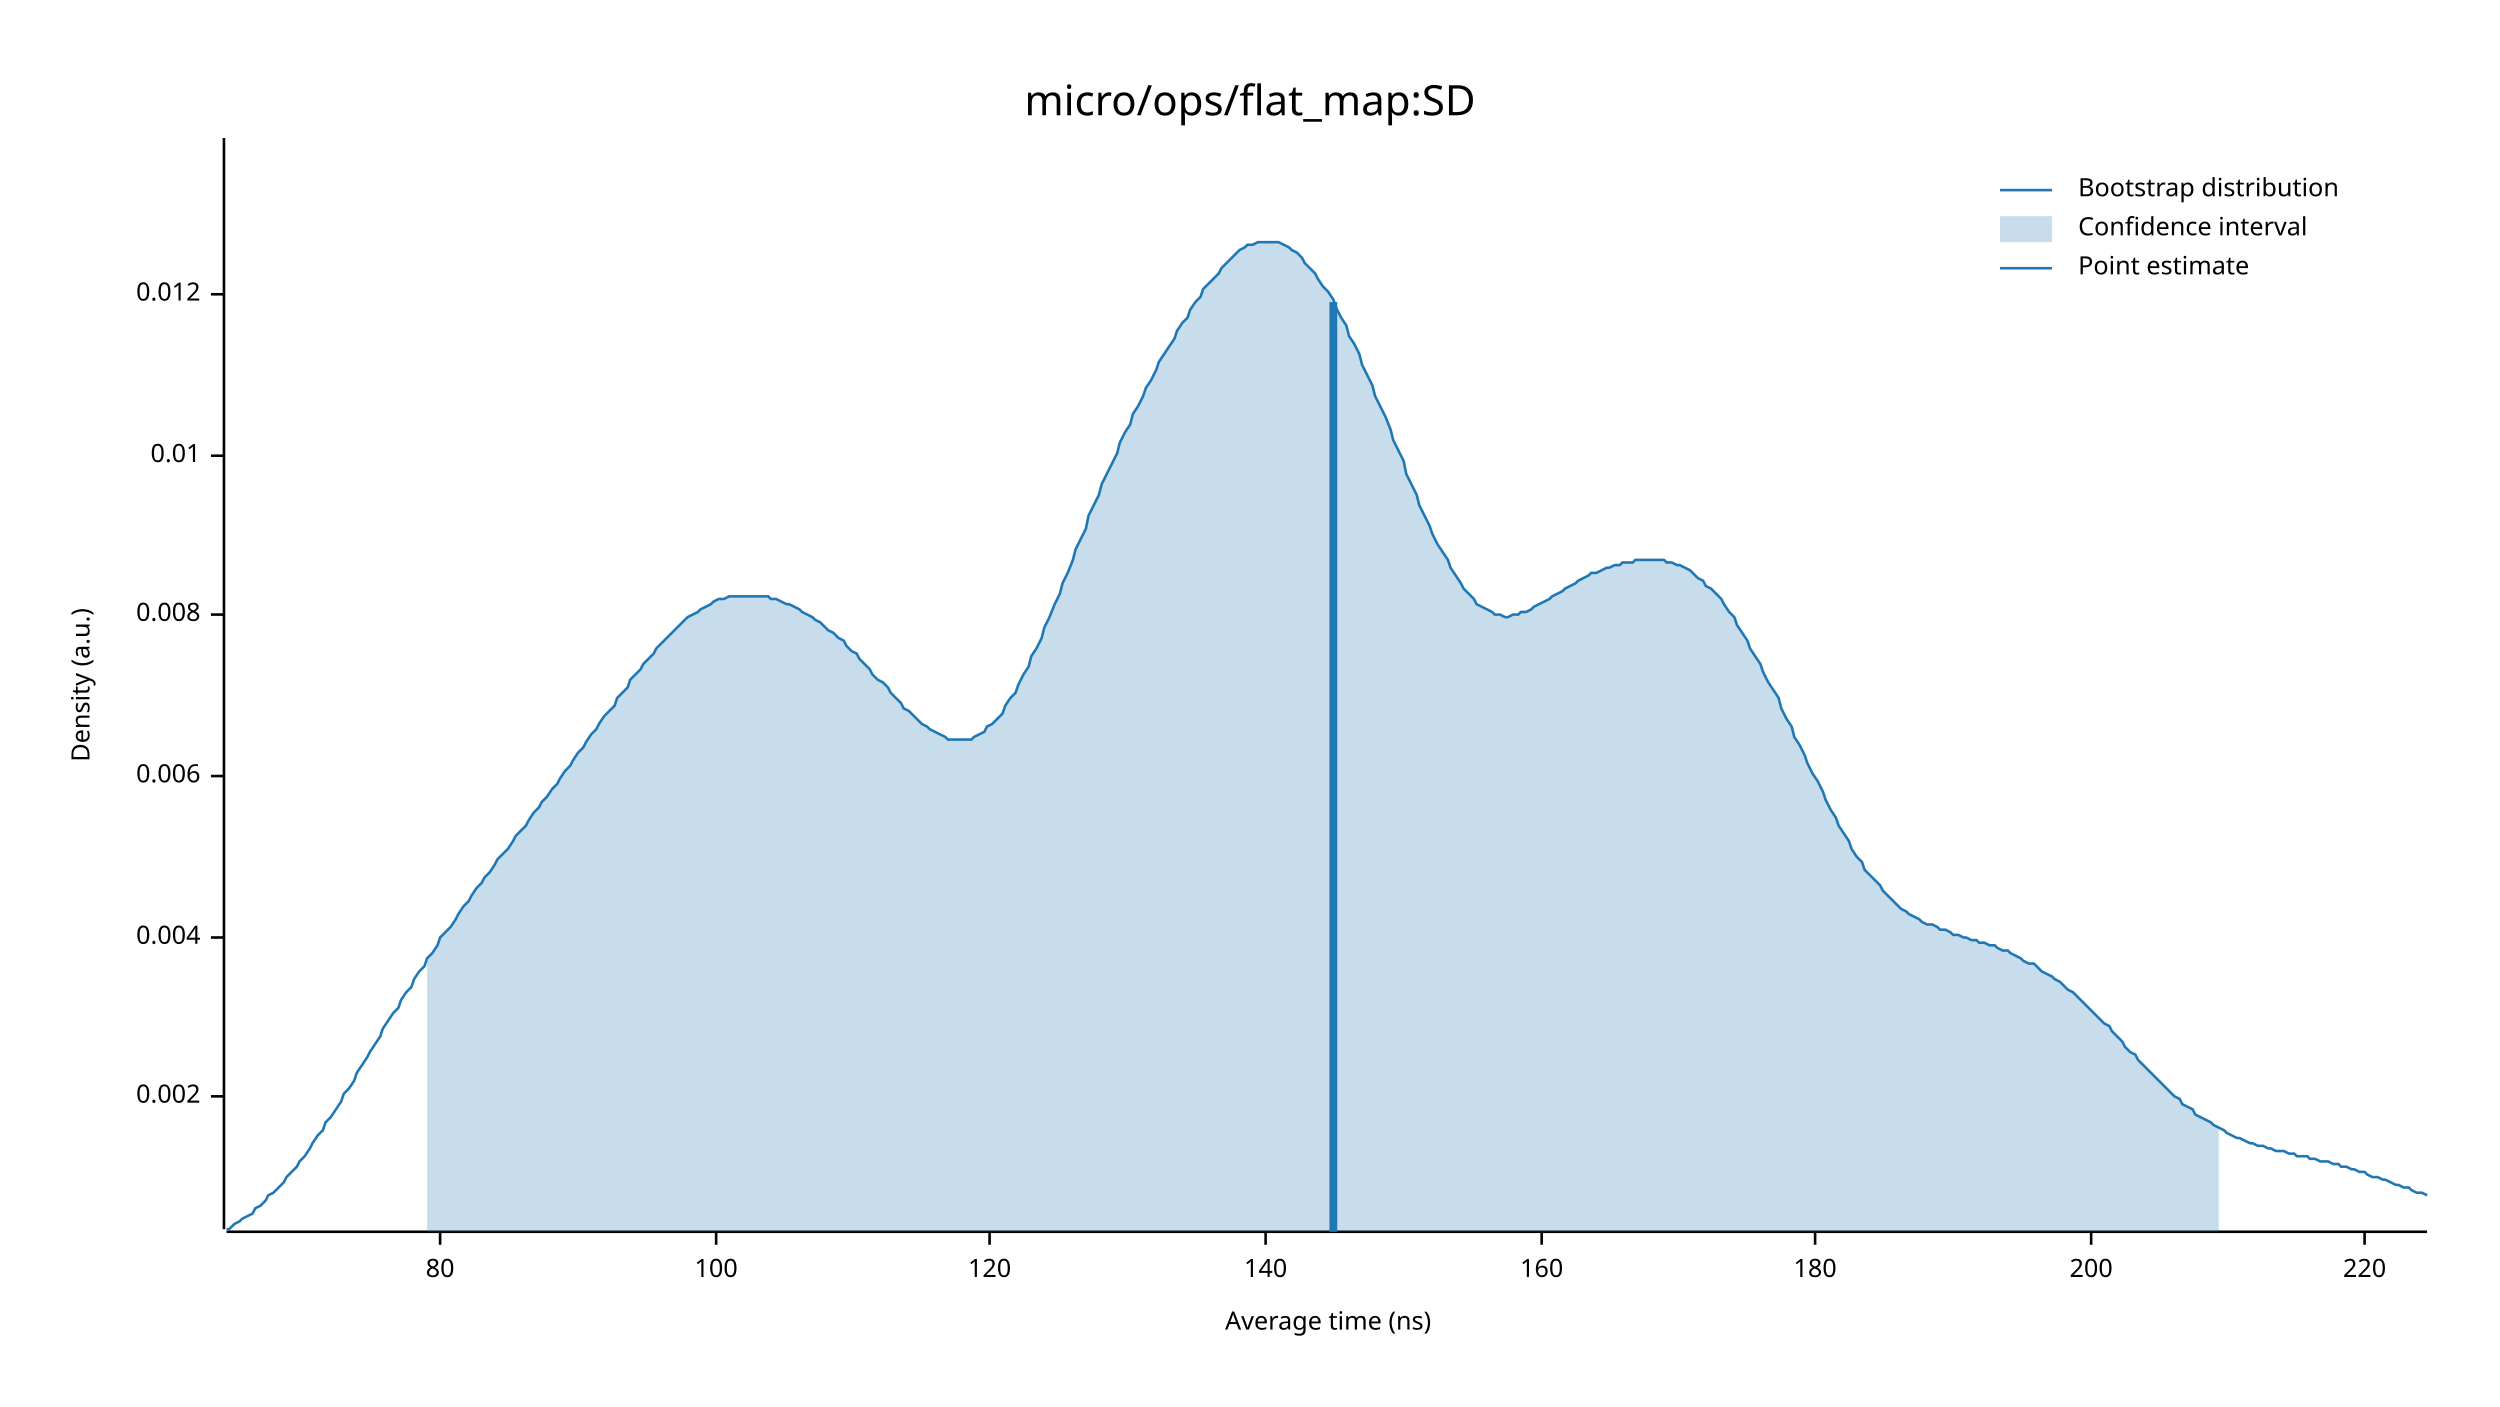
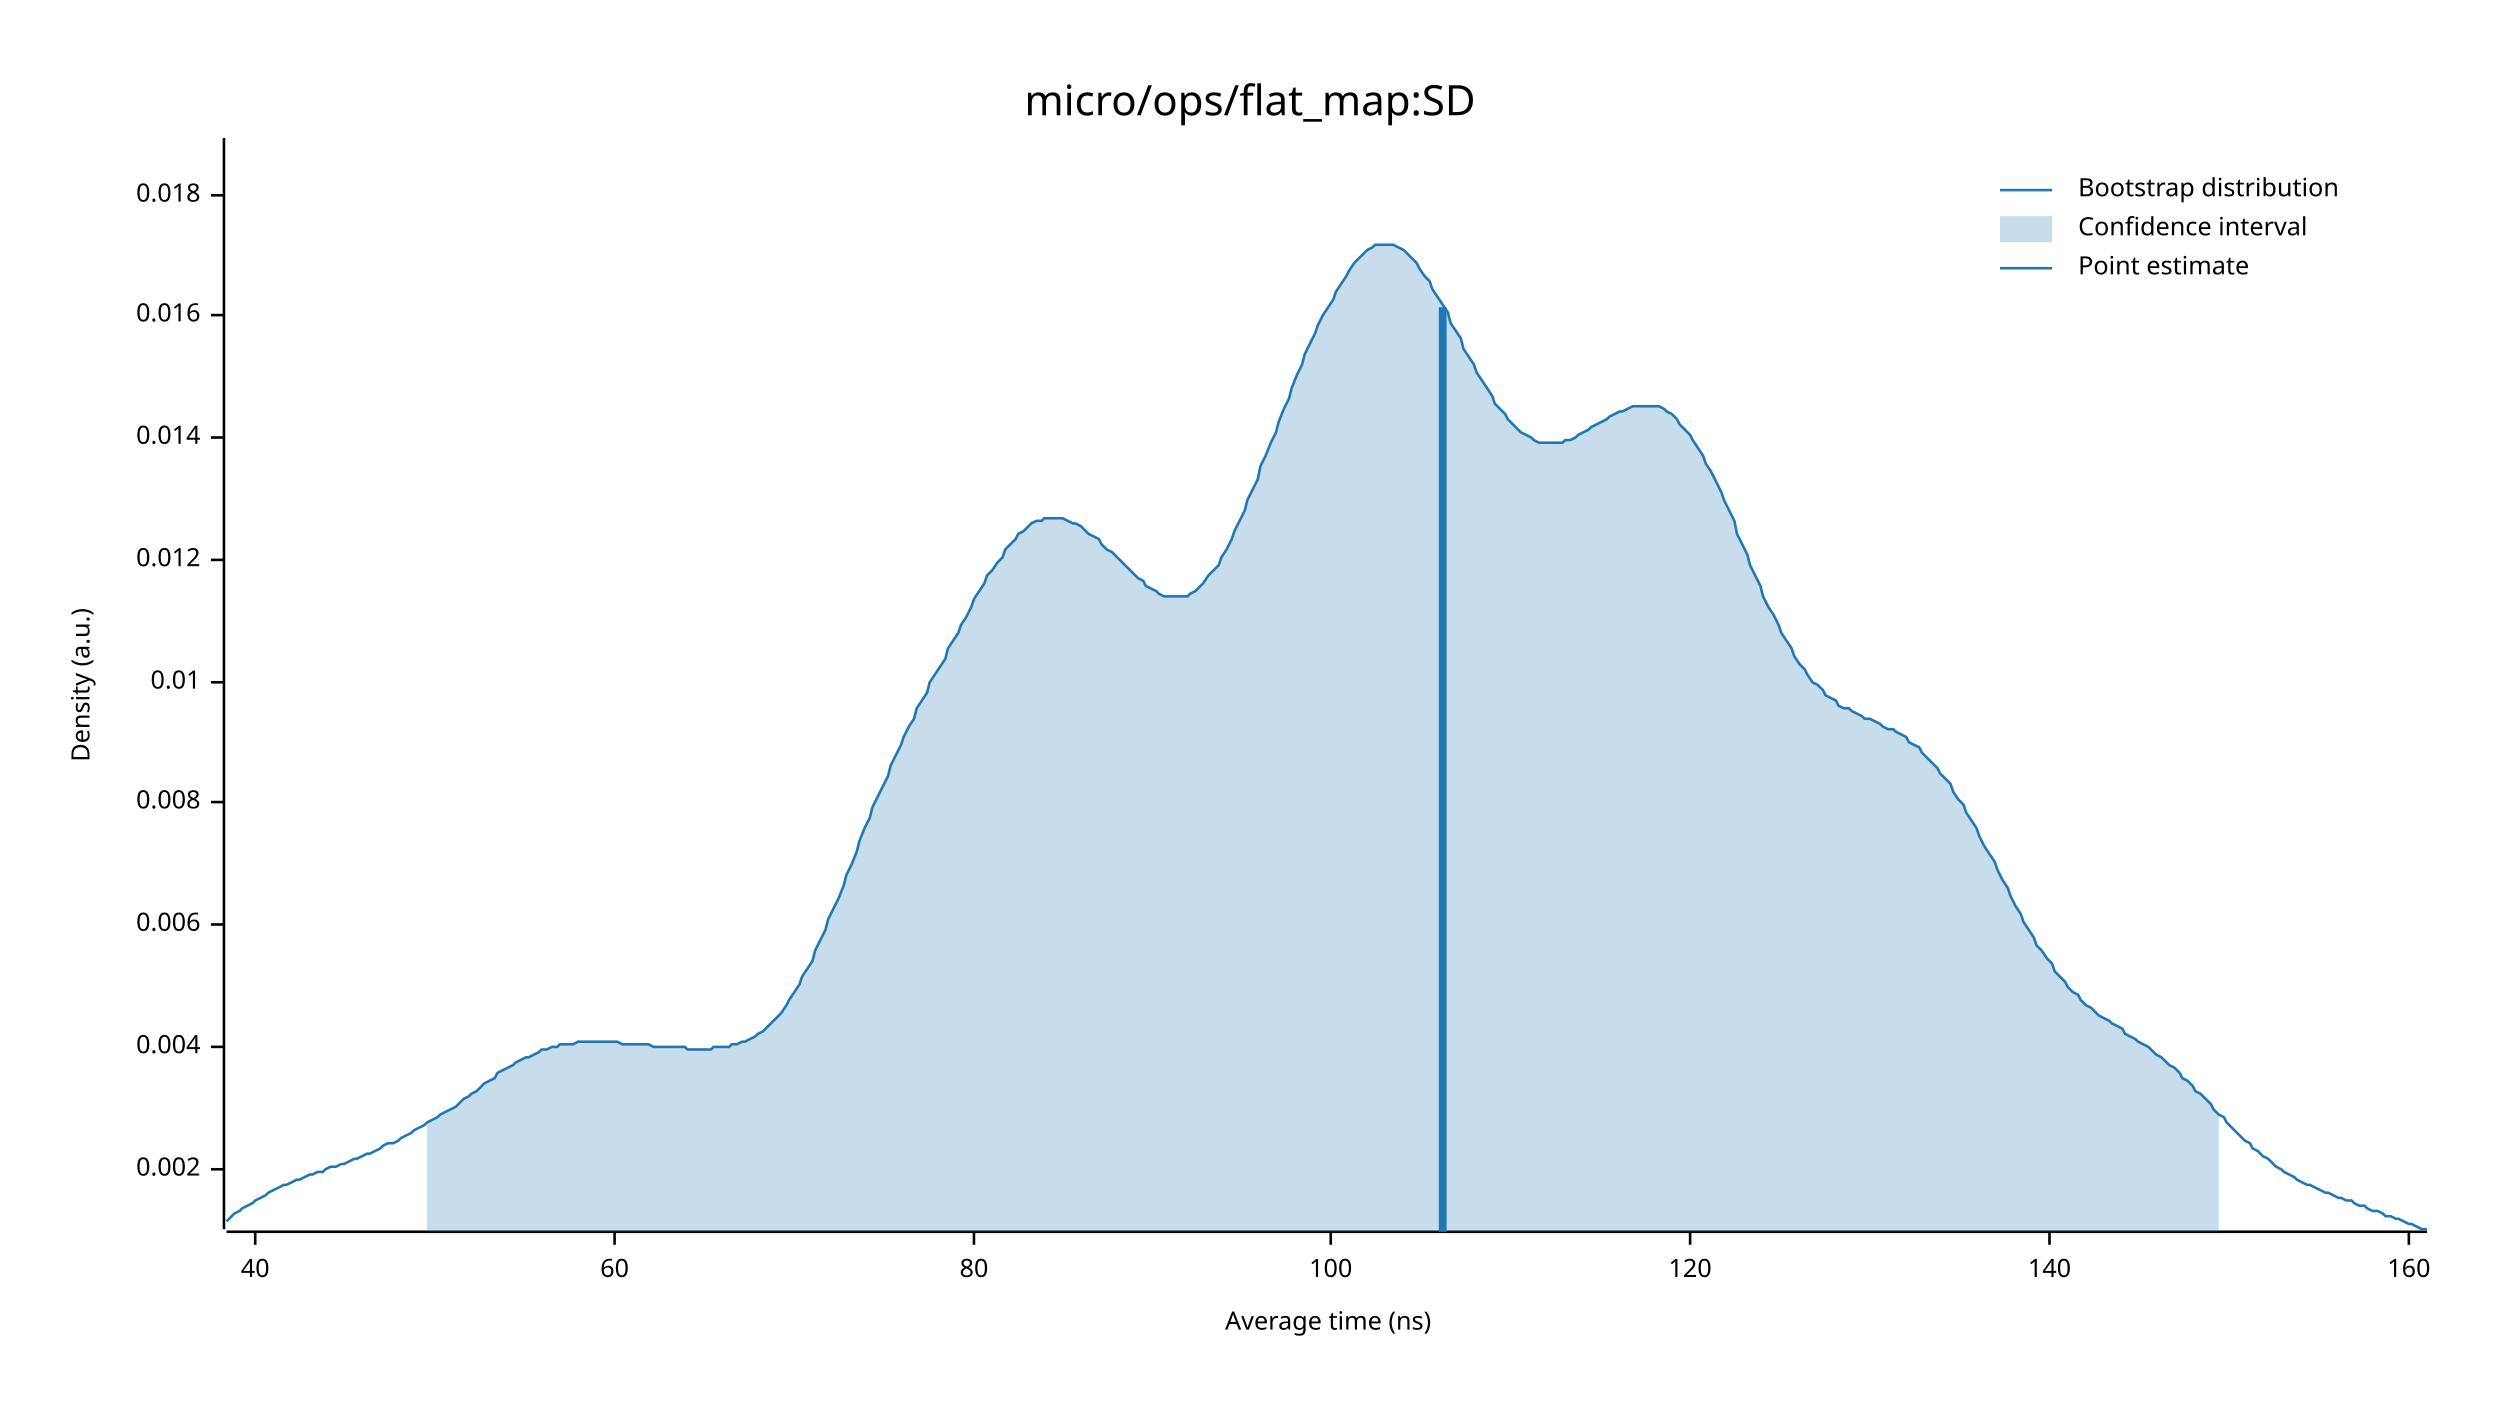
<svg xmlns="http://www.w3.org/2000/svg" width="960" height="540" viewBox="0 0 960 540">
  <text x="480" y="32" dy="0.76em" text-anchor="middle" font-family="sans-serif" font-size="16.129" opacity="1" fill="#000000">
micro/ops/flat_map:SD
</text>
  <text x="27" y="263" dy="0.76em" text-anchor="middle" font-family="sans-serif" font-size="9.677" opacity="1" fill="#000000" transform="rotate(270, 27, 263)">
Density (a.u.)
</text>
  <text x="510" y="513" dy="-0.5ex" text-anchor="middle" font-family="sans-serif" font-size="9.677" opacity="1" fill="#000000">
Average time (ns)
</text>
  <polyline fill="none" opacity="1" stroke="#000000" stroke-width="1" points="86,53 86,472 " />
-   <text x="77" y="421" dy="0.5ex" text-anchor="end" font-family="sans-serif" font-size="9.677" opacity="1" fill="#000000">
+   <text x="77" y="449" dy="0.5ex" text-anchor="end" font-family="sans-serif" font-size="9.677" opacity="1" fill="#000000">
0.002
</text>
-   <polyline fill="none" opacity="1" stroke="#000000" stroke-width="1" points="81,421 86,421 " />
-   <text x="77" y="360" dy="0.5ex" text-anchor="end" font-family="sans-serif" font-size="9.677" opacity="1" fill="#000000">
+   <polyline fill="none" opacity="1" stroke="#000000" stroke-width="1" points="81,449 86,449 " />
+   <text x="77" y="402" dy="0.5ex" text-anchor="end" font-family="sans-serif" font-size="9.677" opacity="1" fill="#000000">
0.004
</text>
-   <polyline fill="none" opacity="1" stroke="#000000" stroke-width="1" points="81,360 86,360 " />
-   <text x="77" y="298" dy="0.5ex" text-anchor="end" font-family="sans-serif" font-size="9.677" opacity="1" fill="#000000">
+   <polyline fill="none" opacity="1" stroke="#000000" stroke-width="1" points="81,402 86,402 " />
+   <text x="77" y="355" dy="0.5ex" text-anchor="end" font-family="sans-serif" font-size="9.677" opacity="1" fill="#000000">
0.006
</text>
-   <polyline fill="none" opacity="1" stroke="#000000" stroke-width="1" points="81,298 86,298 " />
-   <text x="77" y="236" dy="0.5ex" text-anchor="end" font-family="sans-serif" font-size="9.677" opacity="1" fill="#000000">
+   <polyline fill="none" opacity="1" stroke="#000000" stroke-width="1" points="81,355 86,355 " />
+   <text x="77" y="308" dy="0.5ex" text-anchor="end" font-family="sans-serif" font-size="9.677" opacity="1" fill="#000000">
0.008
</text>
-   <polyline fill="none" opacity="1" stroke="#000000" stroke-width="1" points="81,236 86,236 " />
-   <text x="77" y="175" dy="0.5ex" text-anchor="end" font-family="sans-serif" font-size="9.677" opacity="1" fill="#000000">
+   <polyline fill="none" opacity="1" stroke="#000000" stroke-width="1" points="81,308 86,308 " />
+   <text x="77" y="262" dy="0.5ex" text-anchor="end" font-family="sans-serif" font-size="9.677" opacity="1" fill="#000000">
0.01
</text>
-   <polyline fill="none" opacity="1" stroke="#000000" stroke-width="1" points="81,175 86,175 " />
-   <text x="77" y="113" dy="0.5ex" text-anchor="end" font-family="sans-serif" font-size="9.677" opacity="1" fill="#000000">
+   <polyline fill="none" opacity="1" stroke="#000000" stroke-width="1" points="81,262 86,262 " />
+   <text x="77" y="215" dy="0.5ex" text-anchor="end" font-family="sans-serif" font-size="9.677" opacity="1" fill="#000000">
0.012
</text>
-   <polyline fill="none" opacity="1" stroke="#000000" stroke-width="1" points="81,113 86,113 " />
+   <polyline fill="none" opacity="1" stroke="#000000" stroke-width="1" points="81,215 86,215 " />
+   <text x="77" y="168" dy="0.5ex" text-anchor="end" font-family="sans-serif" font-size="9.677" opacity="1" fill="#000000">
+ 0.014
+ </text>
+   <polyline fill="none" opacity="1" stroke="#000000" stroke-width="1" points="81,168 86,168 " />
+   <text x="77" y="121" dy="0.5ex" text-anchor="end" font-family="sans-serif" font-size="9.677" opacity="1" fill="#000000">
+ 0.016
+ </text>
+   <polyline fill="none" opacity="1" stroke="#000000" stroke-width="1" points="81,121 86,121 " />
+   <text x="77" y="75" dy="0.5ex" text-anchor="end" font-family="sans-serif" font-size="9.677" opacity="1" fill="#000000">
+ 0.018
+ </text>
+   <polyline fill="none" opacity="1" stroke="#000000" stroke-width="1" points="81,75 86,75 " />
  <polyline fill="none" opacity="1" stroke="#000000" stroke-width="1" points="87,473 932,473 " />
-   <text x="169" y="483" dy="0.76em" text-anchor="middle" font-family="sans-serif" font-size="9.677" opacity="1" fill="#000000">
+   <text x="98" y="483" dy="0.76em" text-anchor="middle" font-family="sans-serif" font-size="9.677" opacity="1" fill="#000000">
+ 40
+ </text>
+   <polyline fill="none" opacity="1" stroke="#000000" stroke-width="1" points="98,473 98,478 " />
+   <text x="236" y="483" dy="0.76em" text-anchor="middle" font-family="sans-serif" font-size="9.677" opacity="1" fill="#000000">
+ 60
+ </text>
+   <polyline fill="none" opacity="1" stroke="#000000" stroke-width="1" points="236,473 236,478 " />
+   <text x="374" y="483" dy="0.76em" text-anchor="middle" font-family="sans-serif" font-size="9.677" opacity="1" fill="#000000">
80
</text>
-   <polyline fill="none" opacity="1" stroke="#000000" stroke-width="1" points="169,473 169,478 " />
-   <text x="275" y="483" dy="0.76em" text-anchor="middle" font-family="sans-serif" font-size="9.677" opacity="1" fill="#000000">
+   <polyline fill="none" opacity="1" stroke="#000000" stroke-width="1" points="374,473 374,478 " />
+   <text x="511" y="483" dy="0.76em" text-anchor="middle" font-family="sans-serif" font-size="9.677" opacity="1" fill="#000000">
100
</text>
-   <polyline fill="none" opacity="1" stroke="#000000" stroke-width="1" points="275,473 275,478 " />
-   <text x="380" y="483" dy="0.76em" text-anchor="middle" font-family="sans-serif" font-size="9.677" opacity="1" fill="#000000">
+   <polyline fill="none" opacity="1" stroke="#000000" stroke-width="1" points="511,473 511,478 " />
+   <text x="649" y="483" dy="0.76em" text-anchor="middle" font-family="sans-serif" font-size="9.677" opacity="1" fill="#000000">
120
</text>
-   <polyline fill="none" opacity="1" stroke="#000000" stroke-width="1" points="380,473 380,478 " />
-   <text x="486" y="483" dy="0.76em" text-anchor="middle" font-family="sans-serif" font-size="9.677" opacity="1" fill="#000000">
+   <polyline fill="none" opacity="1" stroke="#000000" stroke-width="1" points="649,473 649,478 " />
+   <text x="787" y="483" dy="0.76em" text-anchor="middle" font-family="sans-serif" font-size="9.677" opacity="1" fill="#000000">
140
</text>
-   <polyline fill="none" opacity="1" stroke="#000000" stroke-width="1" points="486,473 486,478 " />
-   <text x="592" y="483" dy="0.76em" text-anchor="middle" font-family="sans-serif" font-size="9.677" opacity="1" fill="#000000">
+   <polyline fill="none" opacity="1" stroke="#000000" stroke-width="1" points="787,473 787,478 " />
+   <text x="925" y="483" dy="0.76em" text-anchor="middle" font-family="sans-serif" font-size="9.677" opacity="1" fill="#000000">
160
</text>
-   <polyline fill="none" opacity="1" stroke="#000000" stroke-width="1" points="592,473 592,478 " />
-   <text x="697" y="483" dy="0.76em" text-anchor="middle" font-family="sans-serif" font-size="9.677" opacity="1" fill="#000000">
- 180
- </text>
-   <polyline fill="none" opacity="1" stroke="#000000" stroke-width="1" points="697,473 697,478 " />
-   <text x="803" y="483" dy="0.76em" text-anchor="middle" font-family="sans-serif" font-size="9.677" opacity="1" fill="#000000">
- 200
- </text>
-   <polyline fill="none" opacity="1" stroke="#000000" stroke-width="1" points="803,473 803,478 " />
-   <text x="908" y="483" dy="0.76em" text-anchor="middle" font-family="sans-serif" font-size="9.677" opacity="1" fill="#000000">
- 220
- </text>
-   <polyline fill="none" opacity="1" stroke="#000000" stroke-width="1" points="908,473 908,478 " />
-   <polyline fill="none" opacity="1" stroke="#1F78B4" stroke-width="1" points="87,472 88,472 90,470 92,469 93,468 95,467 97,466 98,464 100,463 102,461 103,459 105,458 107,456 109,454 110,452 112,450 114,448 115,446 117,444 119,441 120,439 122,436 124,434 125,431 127,429 129,426 131,423 132,420 134,418 136,415 137,412 139,409 141,406 142,404 144,401 146,398 147,395 149,392 151,389 153,387 154,384 156,381 158,379 159,376 161,373 163,371 164,368 166,366 168,363 169,360 171,358 173,356 175,353 176,351 178,348 180,346 181,344 183,341 185,339 186,337 188,335 190,332 191,330 193,328 195,326 197,323 198,321 200,319 202,317 203,315 205,312 207,310 208,308 210,306 212,303 214,301 215,299 217,296 219,294 220,292 222,289 224,287 225,285 227,282 229,280 230,278 232,275 234,273 236,271 237,268 239,266 241,264 242,261 244,259 246,257 247,255 249,253 251,251 252,249 254,247 256,245 258,243 259,242 261,240 263,238 264,237 266,236 268,235 269,234 271,233 273,232 274,231 276,230 278,230 280,229 281,229 283,229 285,229 286,229 288,229 290,229 291,229 293,229 295,229 296,230 298,230 300,231 302,232 303,232 305,233 307,234 308,235 310,236 312,237 313,238 315,239 317,241 318,242 320,243 322,245 324,246 325,248 327,250 329,251 330,253 332,255 334,257 335,259 337,261 339,262 341,264 342,266 344,268 346,270 347,272 349,273 351,275 352,276 354,278 356,279 357,280 359,281 361,282 363,283 364,284 366,284 368,284 369,284 371,284 373,284 374,283 376,282 378,281 379,279 381,278 383,276 385,274 386,271 388,268 390,266 391,263 393,259 395,256 396,252 398,249 400,245 401,241 403,237 405,232 407,228 408,224 410,220 412,215 413,211 415,207 417,203 418,198 420,194 422,190 423,186 425,182 427,178 429,174 430,170 432,166 434,163 435,159 437,156 439,152 440,149 442,146 444,142 445,139 447,136 449,133 451,130 452,127 454,124 456,122 457,119 459,116 461,114 462,111 464,109 466,107 468,105 469,103 471,101 473,99 474,98 476,96 478,95 479,94 481,94 483,93 484,93 486,93 488,93 490,93 491,93 493,94 495,95 496,96 498,97 500,99 501,101 503,103 505,105 506,107 508,110 510,112 512,115 513,118 515,122 517,125 518,129 520,132 522,136 523,140 525,144 527,148 528,152 530,156 532,160 534,165 535,169 537,173 539,177 540,182 542,186 544,190 545,194 547,198 549,202 550,205 552,209 554,212 556,215 557,218 559,221 561,224 562,226 564,228 566,230 567,232 569,233 571,234 573,235 574,236 576,236 578,237 579,237 581,236 583,236 584,235 586,235 588,234 589,233 591,232 593,231 595,230 596,229 598,228 600,227 601,226 603,225 605,224 606,223 608,222 610,221 611,220 613,220 615,219 617,218 618,218 620,217 622,217 623,216 625,216 627,216 628,215 630,215 632,215 633,215 635,215 637,215 639,215 640,216 642,216 644,217 645,217 647,218 649,219 650,220 652,222 654,223 655,225 657,226 659,228 661,230 662,232 664,235 666,237 667,240 669,243 671,246 672,249 674,252 676,255 677,258 679,262 681,265 683,268 684,272 686,276 688,279 689,283 691,286 693,290 694,293 696,297 698,300 700,304 701,307 703,311 705,314 706,317 708,320 710,323 711,326 713,329 715,331 716,334 718,336 720,338 722,340 723,342 725,344 727,346 728,347 730,349 732,350 733,351 735,352 737,353 738,354 740,355 742,355 744,356 745,357 747,357 749,358 750,359 752,359 754,360 755,360 757,361 759,361 760,362 762,362 764,363 766,363 767,364 769,365 771,365 772,366 774,367 776,368 777,369 779,370 781,370 782,371 784,373 786,374 788,375 789,376 791,377 793,379 794,380 796,381 798,383 799,384 801,386 803,388 804,389 806,391 808,393 810,394 811,396 813,398 815,400 816,402 818,404 820,405 821,407 823,409 825,411 827,413 828,414 830,416 832,418 833,419 835,421 837,422 838,424 840,425 842,426 843,428 845,429 847,430 849,431 850,432 852,433 854,434 855,435 857,436 859,437 860,437 862,438 864,439 865,439 867,440 869,440 871,441 872,441 874,442 876,442 877,442 879,443 881,443 882,444 884,444 886,444 887,445 889,445 891,446 893,446 894,446 896,447 898,447 899,448 901,448 903,449 904,449 906,450 908,450 909,451 911,452 913,452 915,453 916,453 918,454 920,455 921,455 923,456 925,456 926,457 928,458 930,458 932,459 " />
-   <polygon opacity="0.25" fill="#1F78B4" points="164,368 166,366 168,363 169,360 171,358 173,356 175,353 176,351 178,348 180,346 181,344 183,341 185,339 186,337 188,335 190,332 191,330 193,328 195,326 197,323 198,321 200,319 202,317 203,315 205,312 207,310 208,308 210,306 212,303 214,301 215,299 217,296 219,294 220,292 222,289 224,287 225,285 227,282 229,280 230,278 232,275 234,273 236,271 237,268 239,266 241,264 242,261 244,259 246,257 247,255 249,253 251,251 252,249 254,247 256,245 258,243 259,242 261,240 263,238 264,237 266,236 268,235 269,234 271,233 273,232 274,231 276,230 278,230 280,229 281,229 283,229 285,229 286,229 288,229 290,229 291,229 293,229 295,229 296,230 298,230 300,231 302,232 303,232 305,233 307,234 308,235 310,236 312,237 313,238 315,239 317,241 318,242 320,243 322,245 324,246 325,248 327,250 329,251 330,253 332,255 334,257 335,259 337,261 339,262 341,264 342,266 344,268 346,270 347,272 349,273 351,275 352,276 354,278 356,279 357,280 359,281 361,282 363,283 364,284 366,284 368,284 369,284 371,284 373,284 374,283 376,282 378,281 379,279 381,278 383,276 385,274 386,271 388,268 390,266 391,263 393,259 395,256 396,252 398,249 400,245 401,241 403,237 405,232 407,228 408,224 410,220 412,215 413,211 415,207 417,203 418,198 420,194 422,190 423,186 425,182 427,178 429,174 430,170 432,166 434,163 435,159 437,156 439,152 440,149 442,146 444,142 445,139 447,136 449,133 451,130 452,127 454,124 456,122 457,119 459,116 461,114 462,111 464,109 466,107 468,105 469,103 471,101 473,99 474,98 476,96 478,95 479,94 481,94 483,93 484,93 486,93 488,93 490,93 491,93 493,94 495,95 496,96 498,97 500,99 501,101 503,103 505,105 506,107 508,110 510,112 512,115 513,118 515,122 517,125 518,129 520,132 522,136 523,140 525,144 527,148 528,152 530,156 532,160 534,165 535,169 537,173 539,177 540,182 542,186 544,190 545,194 547,198 549,202 550,205 552,209 554,212 556,215 557,218 559,221 561,224 562,226 564,228 566,230 567,232 569,233 571,234 573,235 574,236 576,236 578,237 579,237 581,236 583,236 584,235 586,235 588,234 589,233 591,232 593,231 595,230 596,229 598,228 600,227 601,226 603,225 605,224 606,223 608,222 610,221 611,220 613,220 615,219 617,218 618,218 620,217 622,217 623,216 625,216 627,216 628,215 630,215 632,215 633,215 635,215 637,215 639,215 640,216 642,216 644,217 645,217 647,218 649,219 650,220 652,222 654,223 655,225 657,226 659,228 661,230 662,232 664,235 666,237 667,240 669,243 671,246 672,249 674,252 676,255 677,258 679,262 681,265 683,268 684,272 686,276 688,279 689,283 691,286 693,290 694,293 696,297 698,300 700,304 701,307 703,311 705,314 706,317 708,320 710,323 711,326 713,329 715,331 716,334 718,336 720,338 722,340 723,342 725,344 727,346 728,347 730,349 732,350 733,351 735,352 737,353 738,354 740,355 742,355 744,356 745,357 747,357 749,358 750,359 752,359 754,360 755,360 757,361 759,361 760,362 762,362 764,363 766,363 767,364 769,365 771,365 772,366 774,367 776,368 777,369 779,370 781,370 782,371 784,373 786,374 788,375 789,376 791,377 793,379 794,380 796,381 798,383 799,384 801,386 803,388 804,389 806,391 808,393 810,394 811,396 813,398 815,400 816,402 818,404 820,405 821,407 823,409 825,411 827,413 828,414 830,416 832,418 833,419 835,421 837,422 838,424 840,425 842,426 843,428 845,429 847,430 849,431 850,432 852,433 852,473 164,473 " />
-   <polyline fill="none" opacity="1" stroke="#1F78B4" stroke-width="3" points="512,473 512,116 " />
+   <polyline fill="none" opacity="1" stroke="#000000" stroke-width="1" points="925,473 925,478 " />
+   <polyline fill="none" opacity="1" stroke="#1F78B4" stroke-width="1" points="87,469 88,468 90,466 92,465 93,464 95,463 97,462 98,461 100,460 102,459 103,458 105,457 107,456 109,455 110,455 112,454 114,453 115,453 117,452 119,451 120,451 122,450 124,450 125,449 127,448 129,448 131,447 132,447 134,446 136,445 137,445 139,444 141,443 142,443 144,442 146,441 147,440 149,439 151,439 153,438 154,437 156,436 158,435 159,434 161,433 163,432 164,431 166,430 168,429 169,428 171,427 173,426 175,425 176,424 178,422 180,421 181,420 183,419 185,417 186,416 188,415 190,414 191,412 193,411 195,410 197,409 198,408 200,407 202,406 203,406 205,405 207,404 208,403 210,403 212,402 214,402 215,401 217,401 219,401 220,401 222,400 224,400 225,400 227,400 229,400 230,400 232,400 234,400 236,400 237,400 239,401 241,401 242,401 244,401 246,401 247,401 249,401 251,402 252,402 254,402 256,402 258,402 259,402 261,402 263,402 264,403 266,403 268,403 269,403 271,403 273,403 274,402 276,402 278,402 280,402 281,401 283,401 285,400 286,400 288,399 290,398 291,397 293,396 295,394 296,393 298,391 300,389 302,386 303,384 305,381 307,378 308,375 310,372 312,369 313,365 315,361 317,357 318,353 320,349 322,345 324,340 325,336 327,332 329,327 330,323 332,318 334,314 335,310 337,306 339,302 341,298 342,294 344,290 346,286 347,283 349,279 351,276 352,272 354,269 356,266 357,262 359,259 361,256 363,253 364,249 366,246 368,243 369,240 371,237 373,233 374,230 376,227 378,224 379,221 381,219 383,216 385,214 386,211 388,209 390,207 391,205 393,204 395,202 396,201 398,200 400,200 401,199 403,199 405,199 407,199 408,199 410,200 412,201 413,201 415,202 417,204 418,205 420,206 422,207 423,209 425,211 427,212 429,214 430,215 432,217 434,219 435,220 437,222 439,223 440,225 442,226 444,227 445,228 447,229 449,229 451,229 452,229 454,229 456,229 457,228 459,227 461,225 462,224 464,221 466,219 468,217 469,214 471,211 473,207 474,204 476,200 478,196 479,192 481,188 483,184 484,179 486,175 488,170 490,166 491,162 493,157 495,153 496,149 498,144 500,140 501,136 503,132 505,128 506,125 508,121 510,118 512,115 513,112 515,109 517,106 518,104 520,101 522,99 523,98 525,96 527,95 528,94 530,94 532,94 534,94 535,94 537,95 539,96 540,97 542,99 544,101 545,103 547,106 549,108 550,111 552,114 554,117 556,120 557,124 559,127 561,130 562,134 564,137 566,140 567,143 569,146 571,149 573,152 574,155 576,157 578,159 579,161 581,163 583,165 584,166 586,167 588,168 589,169 591,170 593,170 595,170 596,170 598,170 600,170 601,169 603,169 605,168 606,167 608,166 610,165 611,164 613,163 615,162 617,161 618,160 620,159 622,158 623,158 625,157 627,156 628,156 630,156 632,156 633,156 635,156 637,156 639,157 640,158 642,159 644,161 645,163 647,165 649,167 650,169 652,172 654,175 655,178 657,181 659,185 661,189 662,192 664,196 666,200 667,205 669,209 671,213 672,217 674,221 676,225 677,229 679,233 681,236 683,240 684,243 686,246 688,249 689,252 691,255 693,257 694,259 696,262 698,263 700,265 701,267 703,268 705,269 706,271 708,272 710,272 711,273 713,274 715,275 716,276 718,276 720,277 722,278 723,279 725,280 727,280 728,281 730,282 732,283 733,285 735,286 737,287 738,289 740,291 742,293 744,295 745,297 747,299 749,301 750,304 752,307 754,309 755,312 757,315 759,318 760,321 762,325 764,328 766,331 767,334 769,338 771,341 772,344 774,348 776,351 777,354 779,357 781,360 782,363 784,365 786,368 788,370 789,373 791,375 793,377 794,379 796,381 798,382 799,384 801,386 803,387 804,388 806,390 808,391 810,392 811,393 813,394 815,395 816,397 818,398 820,399 821,400 823,401 825,402 827,404 828,405 830,406 832,408 833,409 835,410 837,412 838,414 840,415 842,417 843,419 845,420 847,422 849,424 850,426 852,428 854,429 855,431 857,433 859,435 860,436 862,438 864,439 865,441 867,442 869,444 871,445 872,446 874,448 876,449 877,450 879,451 881,452 882,453 884,454 886,455 887,455 889,456 891,457 893,458 894,458 896,459 898,460 899,460 901,461 903,461 904,462 906,463 908,463 909,464 911,465 913,465 915,466 916,467 918,467 920,468 921,468 923,469 925,470 926,470 928,471 930,472 932,472 " />
+   <polygon opacity="0.25" fill="#1F78B4" points="164,431 166,430 168,429 169,428 171,427 173,426 175,425 176,424 178,422 180,421 181,420 183,419 185,417 186,416 188,415 190,414 191,412 193,411 195,410 197,409 198,408 200,407 202,406 203,406 205,405 207,404 208,403 210,403 212,402 214,402 215,401 217,401 219,401 220,401 222,400 224,400 225,400 227,400 229,400 230,400 232,400 234,400 236,400 237,400 239,401 241,401 242,401 244,401 246,401 247,401 249,401 251,402 252,402 254,402 256,402 258,402 259,402 261,402 263,402 264,403 266,403 268,403 269,403 271,403 273,403 274,402 276,402 278,402 280,402 281,401 283,401 285,400 286,400 288,399 290,398 291,397 293,396 295,394 296,393 298,391 300,389 302,386 303,384 305,381 307,378 308,375 310,372 312,369 313,365 315,361 317,357 318,353 320,349 322,345 324,340 325,336 327,332 329,327 330,323 332,318 334,314 335,310 337,306 339,302 341,298 342,294 344,290 346,286 347,283 349,279 351,276 352,272 354,269 356,266 357,262 359,259 361,256 363,253 364,249 366,246 368,243 369,240 371,237 373,233 374,230 376,227 378,224 379,221 381,219 383,216 385,214 386,211 388,209 390,207 391,205 393,204 395,202 396,201 398,200 400,200 401,199 403,199 405,199 407,199 408,199 410,200 412,201 413,201 415,202 417,204 418,205 420,206 422,207 423,209 425,211 427,212 429,214 430,215 432,217 434,219 435,220 437,222 439,223 440,225 442,226 444,227 445,228 447,229 449,229 451,229 452,229 454,229 456,229 457,228 459,227 461,225 462,224 464,221 466,219 468,217 469,214 471,211 473,207 474,204 476,200 478,196 479,192 481,188 483,184 484,179 486,175 488,170 490,166 491,162 493,157 495,153 496,149 498,144 500,140 501,136 503,132 505,128 506,125 508,121 510,118 512,115 513,112 515,109 517,106 518,104 520,101 522,99 523,98 525,96 527,95 528,94 530,94 532,94 534,94 535,94 537,95 539,96 540,97 542,99 544,101 545,103 547,106 549,108 550,111 552,114 554,117 556,120 557,124 559,127 561,130 562,134 564,137 566,140 567,143 569,146 571,149 573,152 574,155 576,157 578,159 579,161 581,163 583,165 584,166 586,167 588,168 589,169 591,170 593,170 595,170 596,170 598,170 600,170 601,169 603,169 605,168 606,167 608,166 610,165 611,164 613,163 615,162 617,161 618,160 620,159 622,158 623,158 625,157 627,156 628,156 630,156 632,156 633,156 635,156 637,156 639,157 640,158 642,159 644,161 645,163 647,165 649,167 650,169 652,172 654,175 655,178 657,181 659,185 661,189 662,192 664,196 666,200 667,205 669,209 671,213 672,217 674,221 676,225 677,229 679,233 681,236 683,240 684,243 686,246 688,249 689,252 691,255 693,257 694,259 696,262 698,263 700,265 701,267 703,268 705,269 706,271 708,272 710,272 711,273 713,274 715,275 716,276 718,276 720,277 722,278 723,279 725,280 727,280 728,281 730,282 732,283 733,285 735,286 737,287 738,289 740,291 742,293 744,295 745,297 747,299 749,301 750,304 752,307 754,309 755,312 757,315 759,318 760,321 762,325 764,328 766,331 767,334 769,338 771,341 772,344 774,348 776,351 777,354 779,357 781,360 782,363 784,365 786,368 788,370 789,373 791,375 793,377 794,379 796,381 798,382 799,384 801,386 803,387 804,388 806,390 808,391 810,392 811,393 813,394 815,395 816,397 818,398 820,399 821,400 823,401 825,402 827,404 828,405 830,406 832,408 833,409 835,410 837,412 838,414 840,415 842,417 843,419 845,420 847,422 849,424 850,426 852,428 852,473 164,473 " />
+   <polyline fill="none" opacity="1" stroke="#1F78B4" stroke-width="3" points="554,473 554,118 " />
  <text x="798" y="68" dy="0.76em" text-anchor="start" font-family="sans-serif" font-size="9.677" opacity="1" fill="#000000">
Bootstrap distribution
</text>
  <text x="798" y="83" dy="0.76em" text-anchor="start" font-family="sans-serif" font-size="9.677" opacity="1" fill="#000000">
Confidence interval
</text>
  <text x="798" y="98" dy="0.76em" text-anchor="start" font-family="sans-serif" font-size="9.677" opacity="1" fill="#000000">
Point estimate
</text>
  <polyline fill="none" opacity="1" stroke="#1F78B4" stroke-width="1" points="768,73 788,73 " />
  <rect x="768" y="83" width="20" height="10" opacity="0.25" fill="#1F78B4" stroke="none" />
  <polyline fill="none" opacity="1" stroke="#1F78B4" stroke-width="1" points="768,103 788,103 " />
</svg>
